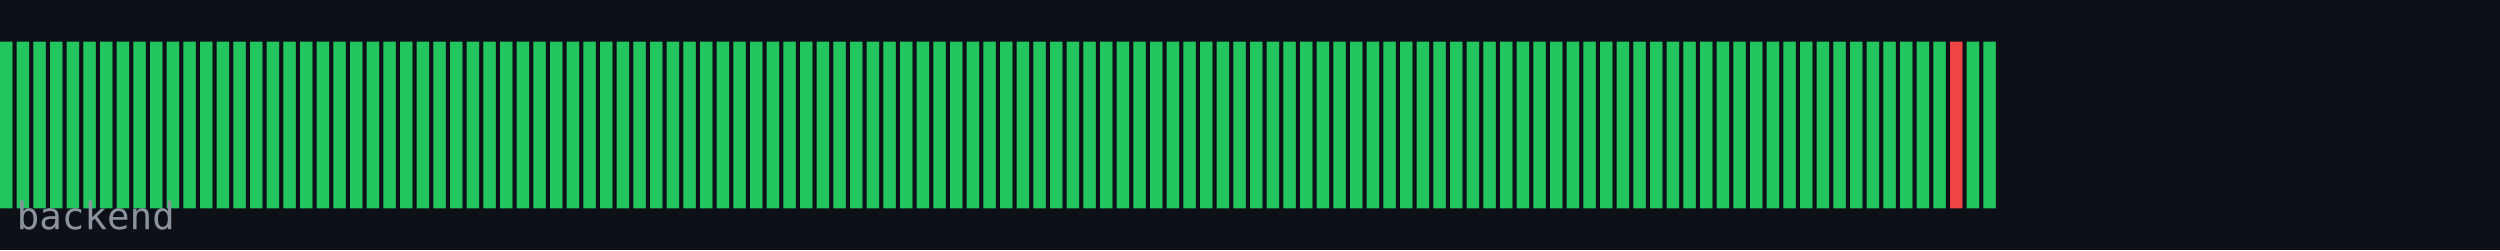
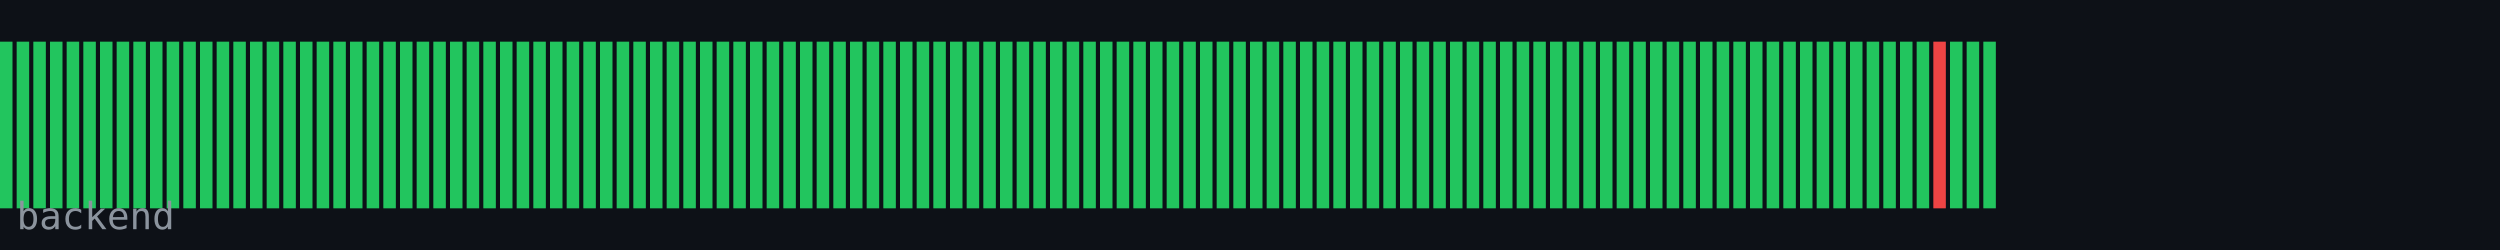
<svg xmlns="http://www.w3.org/2000/svg" width="600" height="60" viewBox="0 0 600 60">
  <rect width="600" height="60" fill="#0d1117" />
  <rect x="0" y="10" width="3" height="40" fill="#22c55e" />
  <rect x="4" y="10" width="3" height="40" fill="#22c55e" />
  <rect x="8" y="10" width="3" height="40" fill="#22c55e" />
  <rect x="12" y="10" width="3" height="40" fill="#22c55e" />
  <rect x="16" y="10" width="3" height="40" fill="#22c55e" />
  <rect x="20" y="10" width="3" height="40" fill="#22c55e" />
  <rect x="24" y="10" width="3" height="40" fill="#22c55e" />
  <rect x="28" y="10" width="3" height="40" fill="#22c55e" />
  <rect x="32" y="10" width="3" height="40" fill="#22c55e" />
  <rect x="36" y="10" width="3" height="40" fill="#22c55e" />
  <rect x="40" y="10" width="3" height="40" fill="#22c55e" />
  <rect x="44" y="10" width="3" height="40" fill="#22c55e" />
  <rect x="48" y="10" width="3" height="40" fill="#22c55e" />
  <rect x="52" y="10" width="3" height="40" fill="#22c55e" />
  <rect x="56" y="10" width="3" height="40" fill="#22c55e" />
  <rect x="60" y="10" width="3" height="40" fill="#22c55e" />
  <rect x="64" y="10" width="3" height="40" fill="#22c55e" />
  <rect x="68" y="10" width="3" height="40" fill="#22c55e" />
  <rect x="72" y="10" width="3" height="40" fill="#22c55e" />
  <rect x="76" y="10" width="3" height="40" fill="#22c55e" />
  <rect x="80" y="10" width="3" height="40" fill="#22c55e" />
  <rect x="84" y="10" width="3" height="40" fill="#22c55e" />
  <rect x="88" y="10" width="3" height="40" fill="#22c55e" />
  <rect x="92" y="10" width="3" height="40" fill="#22c55e" />
  <rect x="96" y="10" width="3" height="40" fill="#22c55e" />
  <rect x="100" y="10" width="3" height="40" fill="#22c55e" />
  <rect x="104" y="10" width="3" height="40" fill="#22c55e" />
  <rect x="108" y="10" width="3" height="40" fill="#22c55e" />
  <rect x="112" y="10" width="3" height="40" fill="#22c55e" />
  <rect x="116" y="10" width="3" height="40" fill="#22c55e" />
  <rect x="120" y="10" width="3" height="40" fill="#22c55e" />
  <rect x="124" y="10" width="3" height="40" fill="#22c55e" />
  <rect x="128" y="10" width="3" height="40" fill="#22c55e" />
  <rect x="132" y="10" width="3" height="40" fill="#22c55e" />
  <rect x="136" y="10" width="3" height="40" fill="#22c55e" />
  <rect x="140" y="10" width="3" height="40" fill="#22c55e" />
  <rect x="144" y="10" width="3" height="40" fill="#22c55e" />
  <rect x="148" y="10" width="3" height="40" fill="#22c55e" />
  <rect x="152" y="10" width="3" height="40" fill="#22c55e" />
  <rect x="156" y="10" width="3" height="40" fill="#22c55e" />
  <rect x="160" y="10" width="3" height="40" fill="#22c55e" />
  <rect x="164" y="10" width="3" height="40" fill="#22c55e" />
  <rect x="168" y="10" width="3" height="40" fill="#22c55e" />
  <rect x="172" y="10" width="3" height="40" fill="#22c55e" />
  <rect x="176" y="10" width="3" height="40" fill="#22c55e" />
  <rect x="180" y="10" width="3" height="40" fill="#22c55e" />
  <rect x="184" y="10" width="3" height="40" fill="#22c55e" />
  <rect x="188" y="10" width="3" height="40" fill="#22c55e" />
  <rect x="192" y="10" width="3" height="40" fill="#22c55e" />
  <rect x="196" y="10" width="3" height="40" fill="#22c55e" />
  <rect x="200" y="10" width="3" height="40" fill="#22c55e" />
  <rect x="204" y="10" width="3" height="40" fill="#22c55e" />
  <rect x="208" y="10" width="3" height="40" fill="#22c55e" />
  <rect x="212" y="10" width="3" height="40" fill="#22c55e" />
  <rect x="216" y="10" width="3" height="40" fill="#22c55e" />
  <rect x="220" y="10" width="3" height="40" fill="#22c55e" />
  <rect x="224" y="10" width="3" height="40" fill="#22c55e" />
  <rect x="228" y="10" width="3" height="40" fill="#22c55e" />
  <rect x="232" y="10" width="3" height="40" fill="#22c55e" />
  <rect x="236" y="10" width="3" height="40" fill="#22c55e" />
  <rect x="240" y="10" width="3" height="40" fill="#22c55e" />
  <rect x="244" y="10" width="3" height="40" fill="#22c55e" />
  <rect x="248" y="10" width="3" height="40" fill="#22c55e" />
  <rect x="252" y="10" width="3" height="40" fill="#22c55e" />
  <rect x="256" y="10" width="3" height="40" fill="#22c55e" />
  <rect x="260" y="10" width="3" height="40" fill="#22c55e" />
  <rect x="264" y="10" width="3" height="40" fill="#22c55e" />
  <rect x="268" y="10" width="3" height="40" fill="#22c55e" />
  <rect x="272" y="10" width="3" height="40" fill="#22c55e" />
  <rect x="276" y="10" width="3" height="40" fill="#22c55e" />
  <rect x="280" y="10" width="3" height="40" fill="#22c55e" />
  <rect x="284" y="10" width="3" height="40" fill="#22c55e" />
  <rect x="288" y="10" width="3" height="40" fill="#22c55e" />
  <rect x="292" y="10" width="3" height="40" fill="#22c55e" />
  <rect x="296" y="10" width="3" height="40" fill="#22c55e" />
  <rect x="300" y="10" width="3" height="40" fill="#22c55e" />
  <rect x="304" y="10" width="3" height="40" fill="#22c55e" />
  <rect x="308" y="10" width="3" height="40" fill="#22c55e" />
  <rect x="312" y="10" width="3" height="40" fill="#22c55e" />
  <rect x="316" y="10" width="3" height="40" fill="#22c55e" />
  <rect x="320" y="10" width="3" height="40" fill="#22c55e" />
  <rect x="324" y="10" width="3" height="40" fill="#22c55e" />
  <rect x="328" y="10" width="3" height="40" fill="#22c55e" />
  <rect x="332" y="10" width="3" height="40" fill="#22c55e" />
  <rect x="336" y="10" width="3" height="40" fill="#22c55e" />
  <rect x="340" y="10" width="3" height="40" fill="#22c55e" />
  <rect x="344" y="10" width="3" height="40" fill="#22c55e" />
  <rect x="348" y="10" width="3" height="40" fill="#22c55e" />
  <rect x="352" y="10" width="3" height="40" fill="#22c55e" />
  <rect x="356" y="10" width="3" height="40" fill="#22c55e" />
  <rect x="360" y="10" width="3" height="40" fill="#22c55e" />
  <rect x="364" y="10" width="3" height="40" fill="#22c55e" />
  <rect x="368" y="10" width="3" height="40" fill="#22c55e" />
  <rect x="372" y="10" width="3" height="40" fill="#22c55e" />
  <rect x="376" y="10" width="3" height="40" fill="#22c55e" />
  <rect x="380" y="10" width="3" height="40" fill="#22c55e" />
  <rect x="384" y="10" width="3" height="40" fill="#22c55e" />
  <rect x="388" y="10" width="3" height="40" fill="#22c55e" />
  <rect x="392" y="10" width="3" height="40" fill="#22c55e" />
  <rect x="396" y="10" width="3" height="40" fill="#22c55e" />
  <rect x="400" y="10" width="3" height="40" fill="#22c55e" />
  <rect x="404" y="10" width="3" height="40" fill="#22c55e" />
  <rect x="408" y="10" width="3" height="40" fill="#22c55e" />
  <rect x="412" y="10" width="3" height="40" fill="#22c55e" />
  <rect x="416" y="10" width="3" height="40" fill="#22c55e" />
  <rect x="420" y="10" width="3" height="40" fill="#22c55e" />
  <rect x="424" y="10" width="3" height="40" fill="#22c55e" />
  <rect x="428" y="10" width="3" height="40" fill="#22c55e" />
  <rect x="432" y="10" width="3" height="40" fill="#22c55e" />
  <rect x="436" y="10" width="3" height="40" fill="#22c55e" />
  <rect x="440" y="10" width="3" height="40" fill="#22c55e" />
  <rect x="444" y="10" width="3" height="40" fill="#22c55e" />
  <rect x="448" y="10" width="3" height="40" fill="#22c55e" />
  <rect x="452" y="10" width="3" height="40" fill="#22c55e" />
  <rect x="456" y="10" width="3" height="40" fill="#22c55e" />
  <rect x="460" y="10" width="3" height="40" fill="#22c55e" />
-   <rect x="464" y="10" width="3" height="40" fill="#22c55e" />
-   <rect x="468" y="10" width="3" height="40" fill="#ef4444" />
+   <rect x="464" y="10" width="3" height="40" fill="#ef4444" />
+   <rect x="468" y="10" width="3" height="40" fill="#22c55e" />
  <rect x="472" y="10" width="3" height="40" fill="#22c55e" />
  <rect x="476" y="10" width="3" height="40" fill="#22c55e" />
  <text x="4" y="55" font-family="monospace" font-size="9" fill="#8b949e">backend</text>
</svg>
